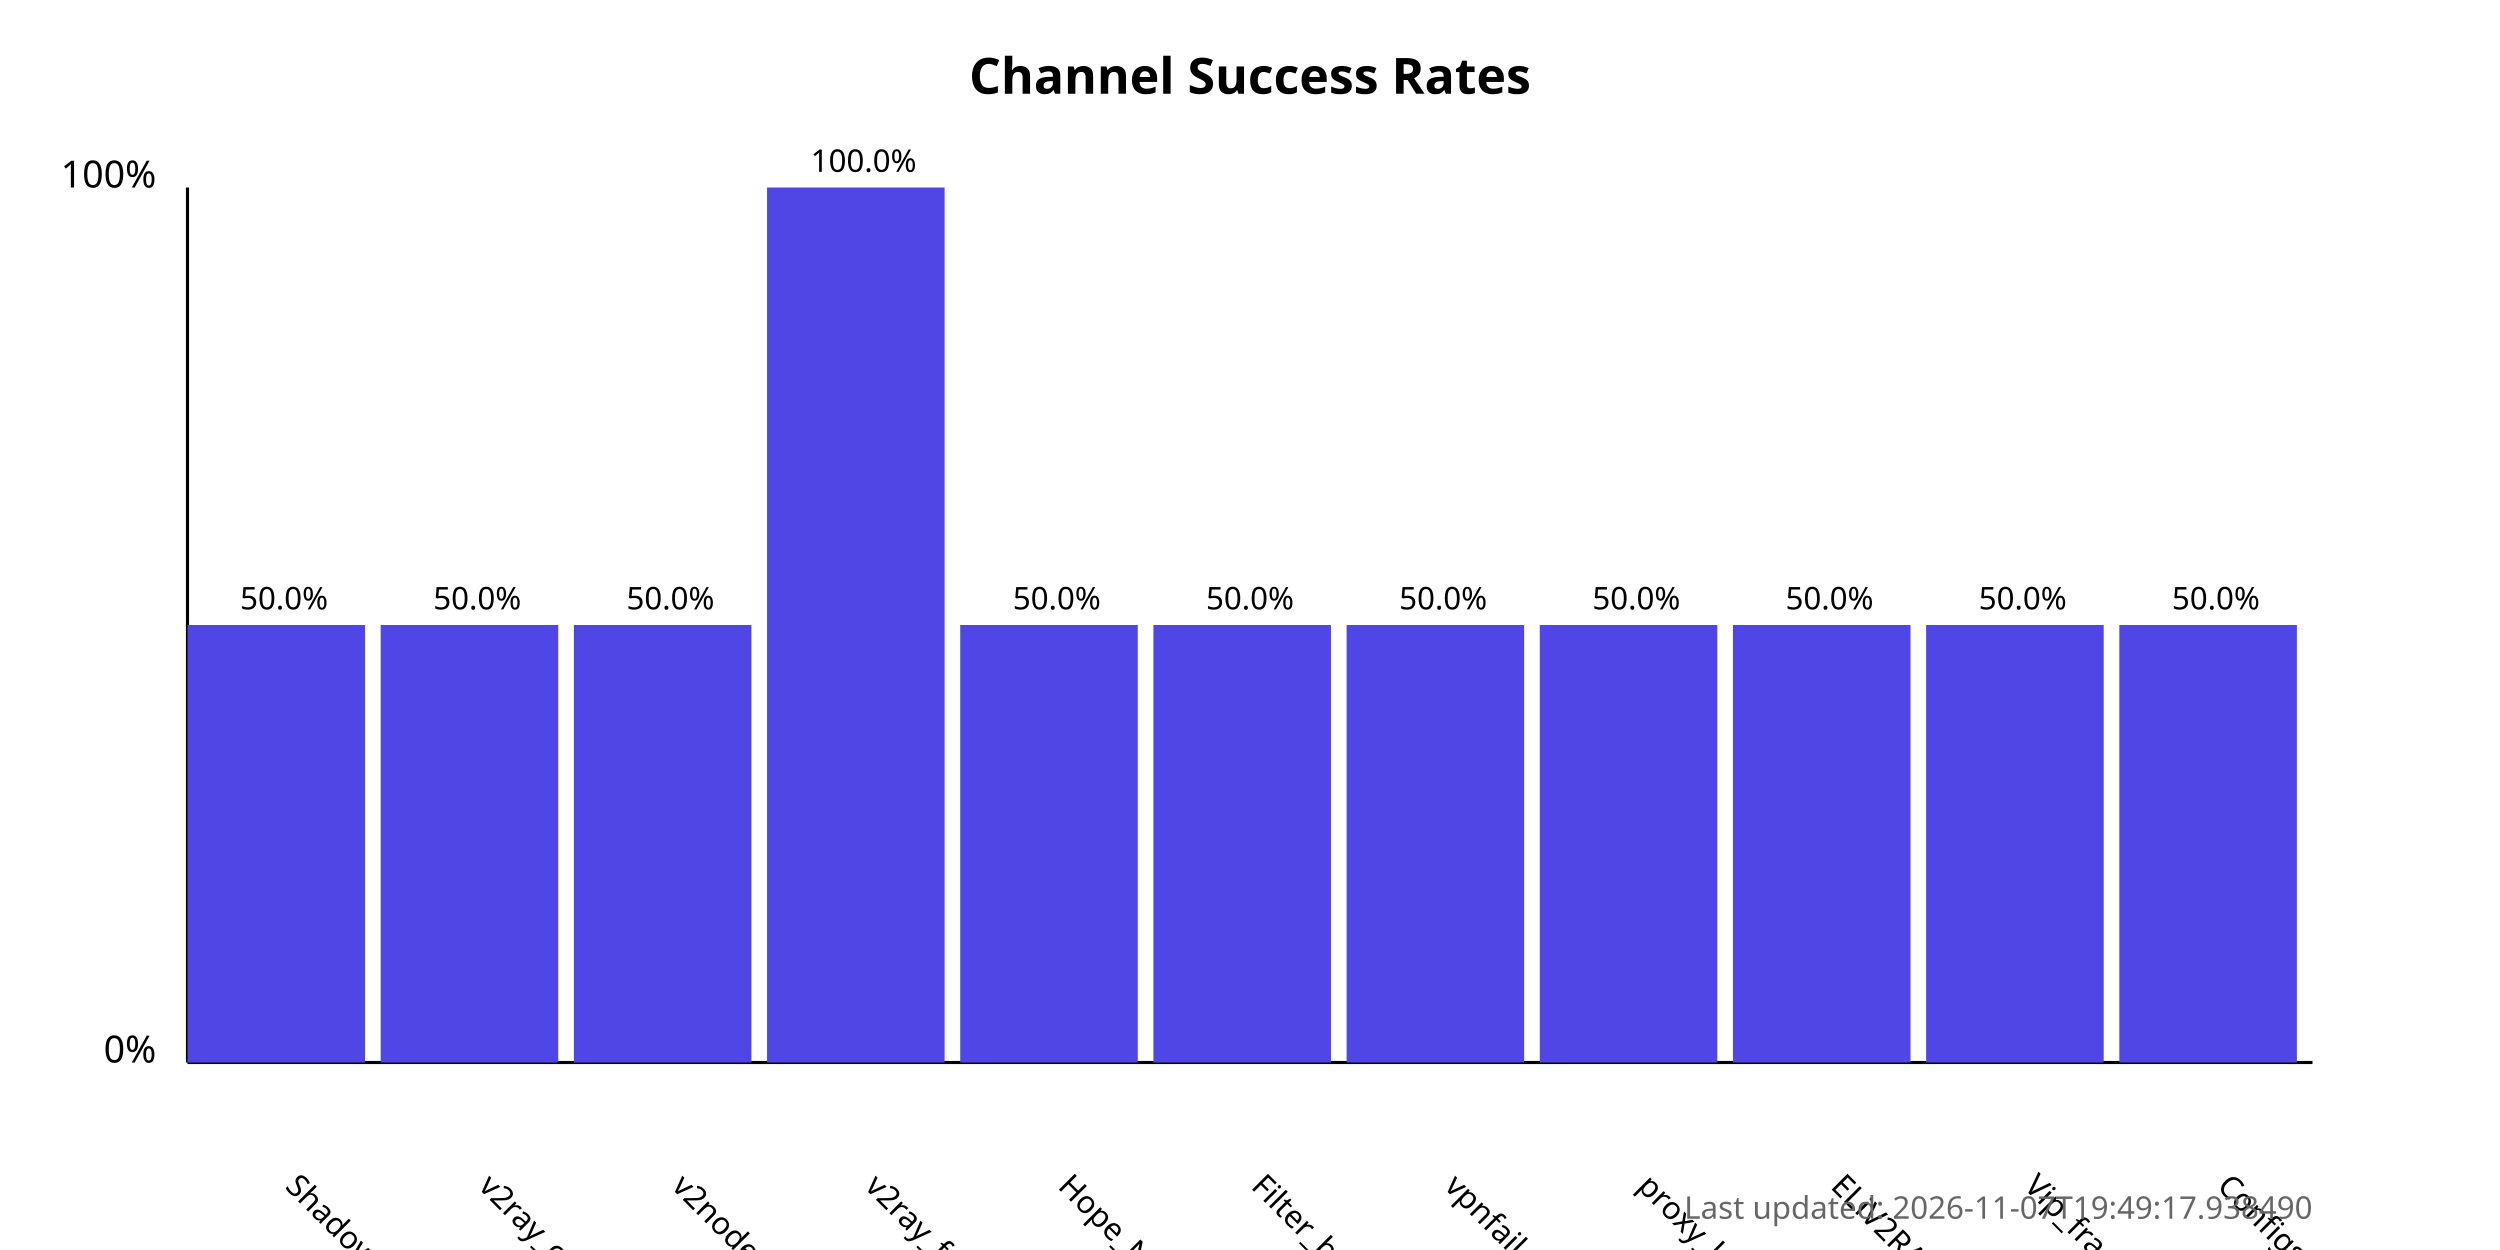
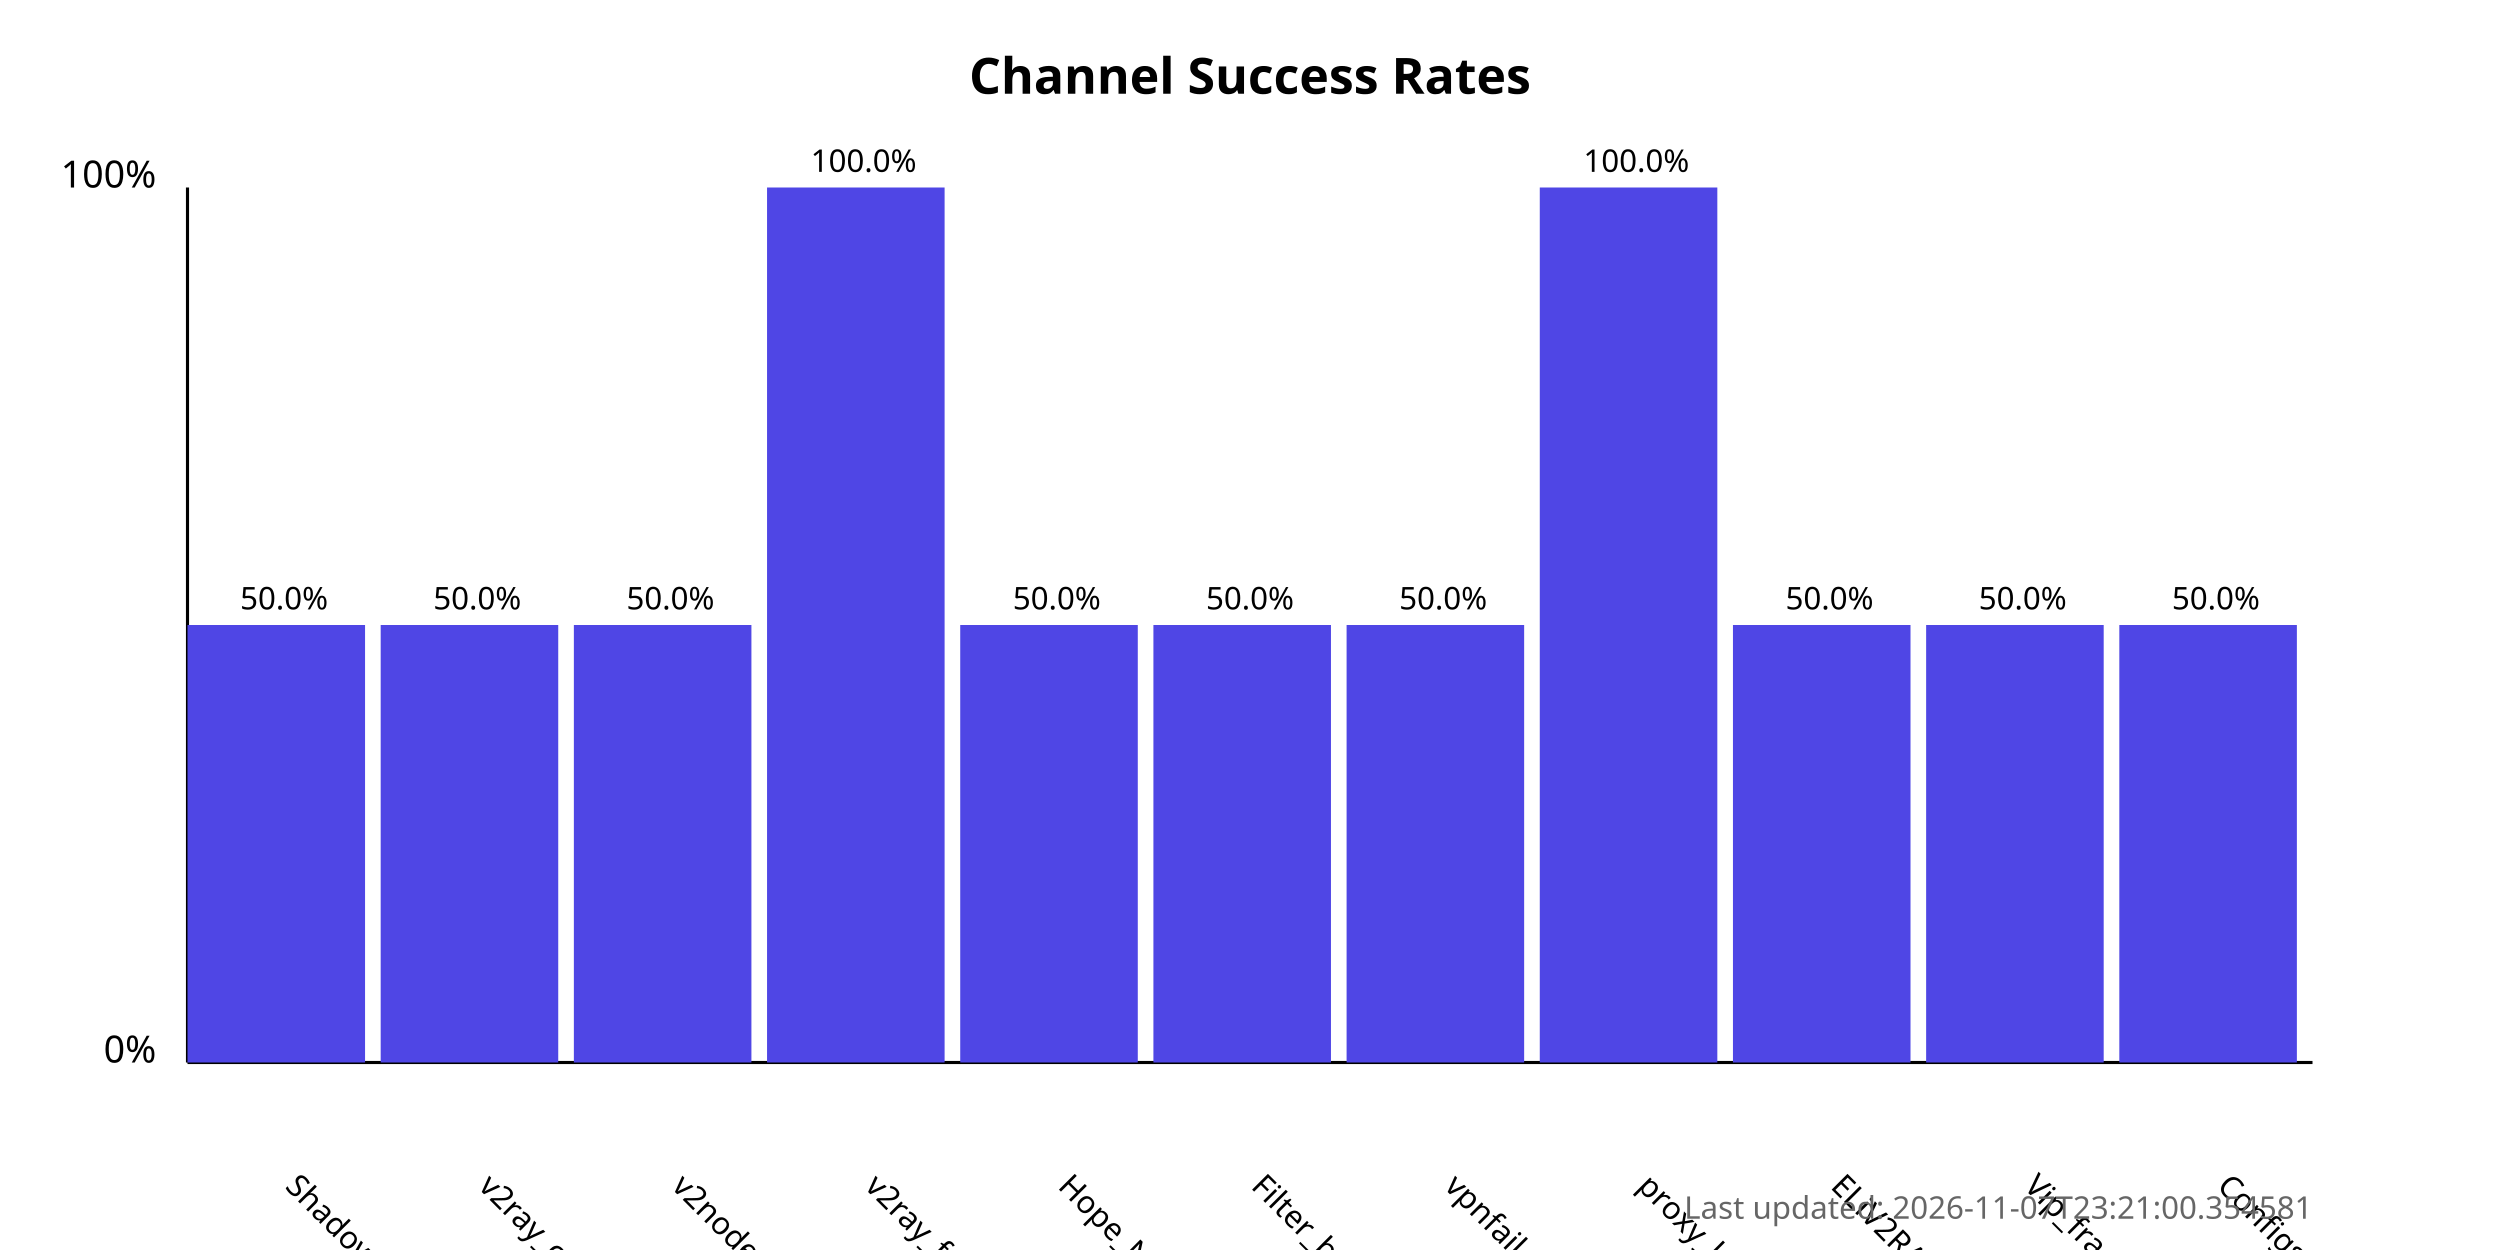
<svg xmlns="http://www.w3.org/2000/svg" width="800" height="400">
  <style>
            .chart-title { font: bold 16px sans-serif; }
            .axis-label { font: 12px sans-serif; }
            .tick-label { font: 10px sans-serif; }
            .bar { fill: #4f46e5; }
            .bar:hover { fill: #6366f1; }
            .timestamp { font: 10px sans-serif; fill: #666; }
        </style>
  <text x="400.0" y="30" text-anchor="middle" class="chart-title">
            Channel Success Rates
        </text>
  <line x1="60" y1="340" x2="60" y2="60" stroke="black" stroke-width="1" />
  <line x1="60" y1="340" x2="740" y2="340" stroke="black" stroke-width="1" />
  <text x="50" y="340" text-anchor="end" class="axis-label">0%</text>
  <text x="50" y="60" text-anchor="end" class="axis-label">100%</text>
  <g>
    <rect x="60" y="200.0" width="56.818" height="140.0" class="bar" />
    <text x="90.909" y="380" transform="rotate(45, 90.90909, 380)" text-anchor="start" class="tick-label">
                ShadowProxy66
            </text>
    <text x="90.909" y="195.0" text-anchor="middle" class="tick-label">
                50.0%
            </text>
  </g>
  <g>
    <rect x="121.818" y="200.0" width="56.818" height="140.0" class="bar" />
    <text x="152.727" y="380" transform="rotate(45, 152.7273, 380)" text-anchor="start" class="tick-label">
                v2ray_configs_pool
            </text>
    <text x="152.727" y="195.0" text-anchor="middle" class="tick-label">
                50.0%
            </text>
  </g>
  <g>
    <rect x="183.636" y="200.0" width="56.818" height="140.0" class="bar" />
    <text x="214.545" y="380" transform="rotate(45, 214.5455, 380)" text-anchor="start" class="tick-label">
                v2nodes
            </text>
    <text x="214.545" y="195.0" text-anchor="middle" class="tick-label">
                50.0%
            </text>
  </g>
  <g>
    <rect x="245.455" y="60.0" width="56.818" height="280.0" class="bar" />
    <text x="276.364" y="380" transform="rotate(45, 276.3636, 380)" text-anchor="start" class="tick-label">
                v2ray_free_conf
            </text>
    <text x="276.364" y="55.0" text-anchor="middle" class="tick-label">
                100.0%
            </text>
  </g>
  <g>
    <rect x="307.273" y="200.0" width="56.818" height="140.0" class="bar" />
    <text x="338.182" y="380" transform="rotate(45, 338.1818, 380)" text-anchor="start" class="tick-label">
                Hope_Net
            </text>
    <text x="338.182" y="195.0" text-anchor="middle" class="tick-label">
                50.0%
            </text>
  </g>
  <g>
    <rect x="369.091" y="200.0" width="56.818" height="140.0" class="bar" />
    <text x="400.0" y="380" transform="rotate(45, 400.0, 380)" text-anchor="start" class="tick-label">
                Filter_breaker
            </text>
    <text x="400.0" y="195.0" text-anchor="middle" class="tick-label">
                50.0%
            </text>
  </g>
  <g>
    <rect x="430.909" y="200.0" width="56.818" height="140.0" class="bar" />
    <text x="461.818" y="380" transform="rotate(45, 461.8182, 380)" text-anchor="start" class="tick-label">
                vpnfail_vless
            </text>
    <text x="461.818" y="195.0" text-anchor="middle" class="tick-label">
                50.0%
            </text>
  </g>
  <g>
-     <rect x="492.727" y="200.0" width="56.818" height="140.0" class="bar" />
+     <rect x="492.727" y="60.0" width="56.818" height="280.0" class="bar" />
    <text x="523.636" y="380" transform="rotate(45, 523.6364, 380)" text-anchor="start" class="tick-label">
                proxy_kafee
            </text>
-     <text x="523.636" y="195.0" text-anchor="middle" class="tick-label">
-                 50.0%
+     <text x="523.636" y="55.0" text-anchor="middle" class="tick-label">
+                 100.0%
            </text>
  </g>
  <g>
    <rect x="554.545" y="200.0" width="56.818" height="140.0" class="bar" />
    <text x="585.455" y="380" transform="rotate(45, 585.4545, 380)" text-anchor="start" class="tick-label">
                ELiV2RAY
            </text>
    <text x="585.455" y="195.0" text-anchor="middle" class="tick-label">
                50.0%
            </text>
  </g>
  <g>
    <rect x="616.364" y="200.0" width="56.818" height="140.0" class="bar" />
    <text x="647.273" y="380" transform="rotate(45, 647.2727, 380)" text-anchor="start" class="tick-label">
                Vip_fragment_v2ray
            </text>
    <text x="647.273" y="195.0" text-anchor="middle" class="tick-label">
                50.0%
            </text>
  </g>
  <g>
    <rect x="678.182" y="200.0" width="56.818" height="140.0" class="bar" />
    <text x="709.091" y="380" transform="rotate(45, 709.0909, 380)" text-anchor="start" class="tick-label">
                ConfigsHubPlus
            </text>
    <text x="709.091" y="195.0" text-anchor="middle" class="tick-label">
                50.0%
            </text>
  </g>
  <text x="740" y="390" text-anchor="end" class="timestamp">
-             Last updated: 2026-11-07T19:49:17.938490
+             Last updated: 2026-11-07T23:21:00.354581
        </text>
</svg>
